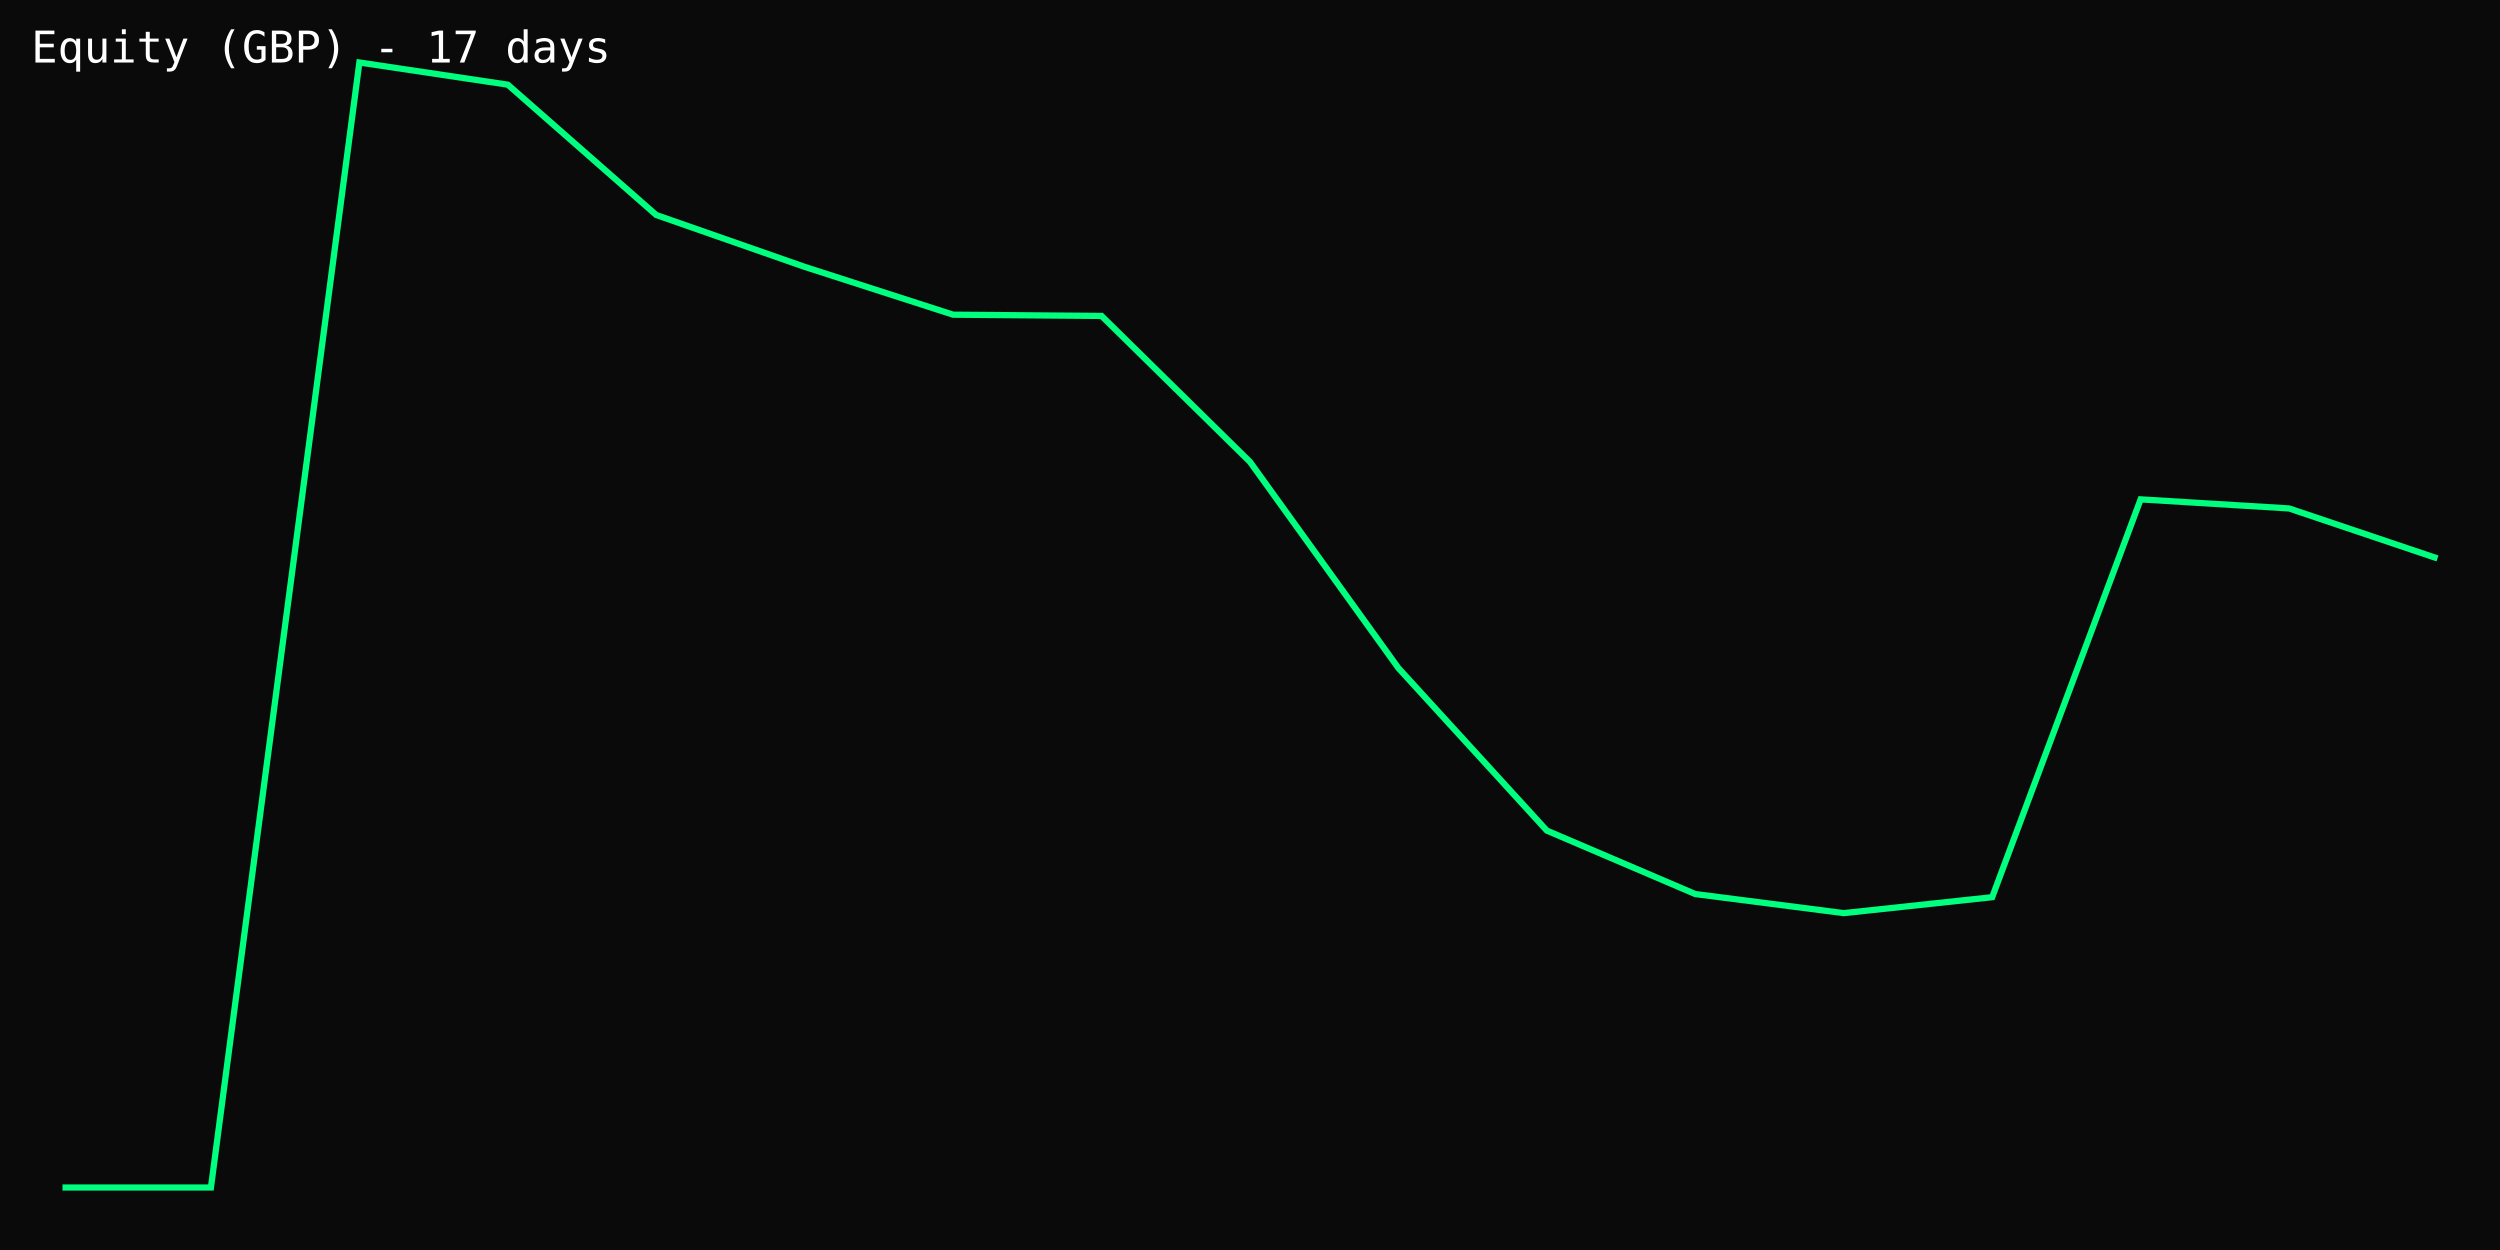
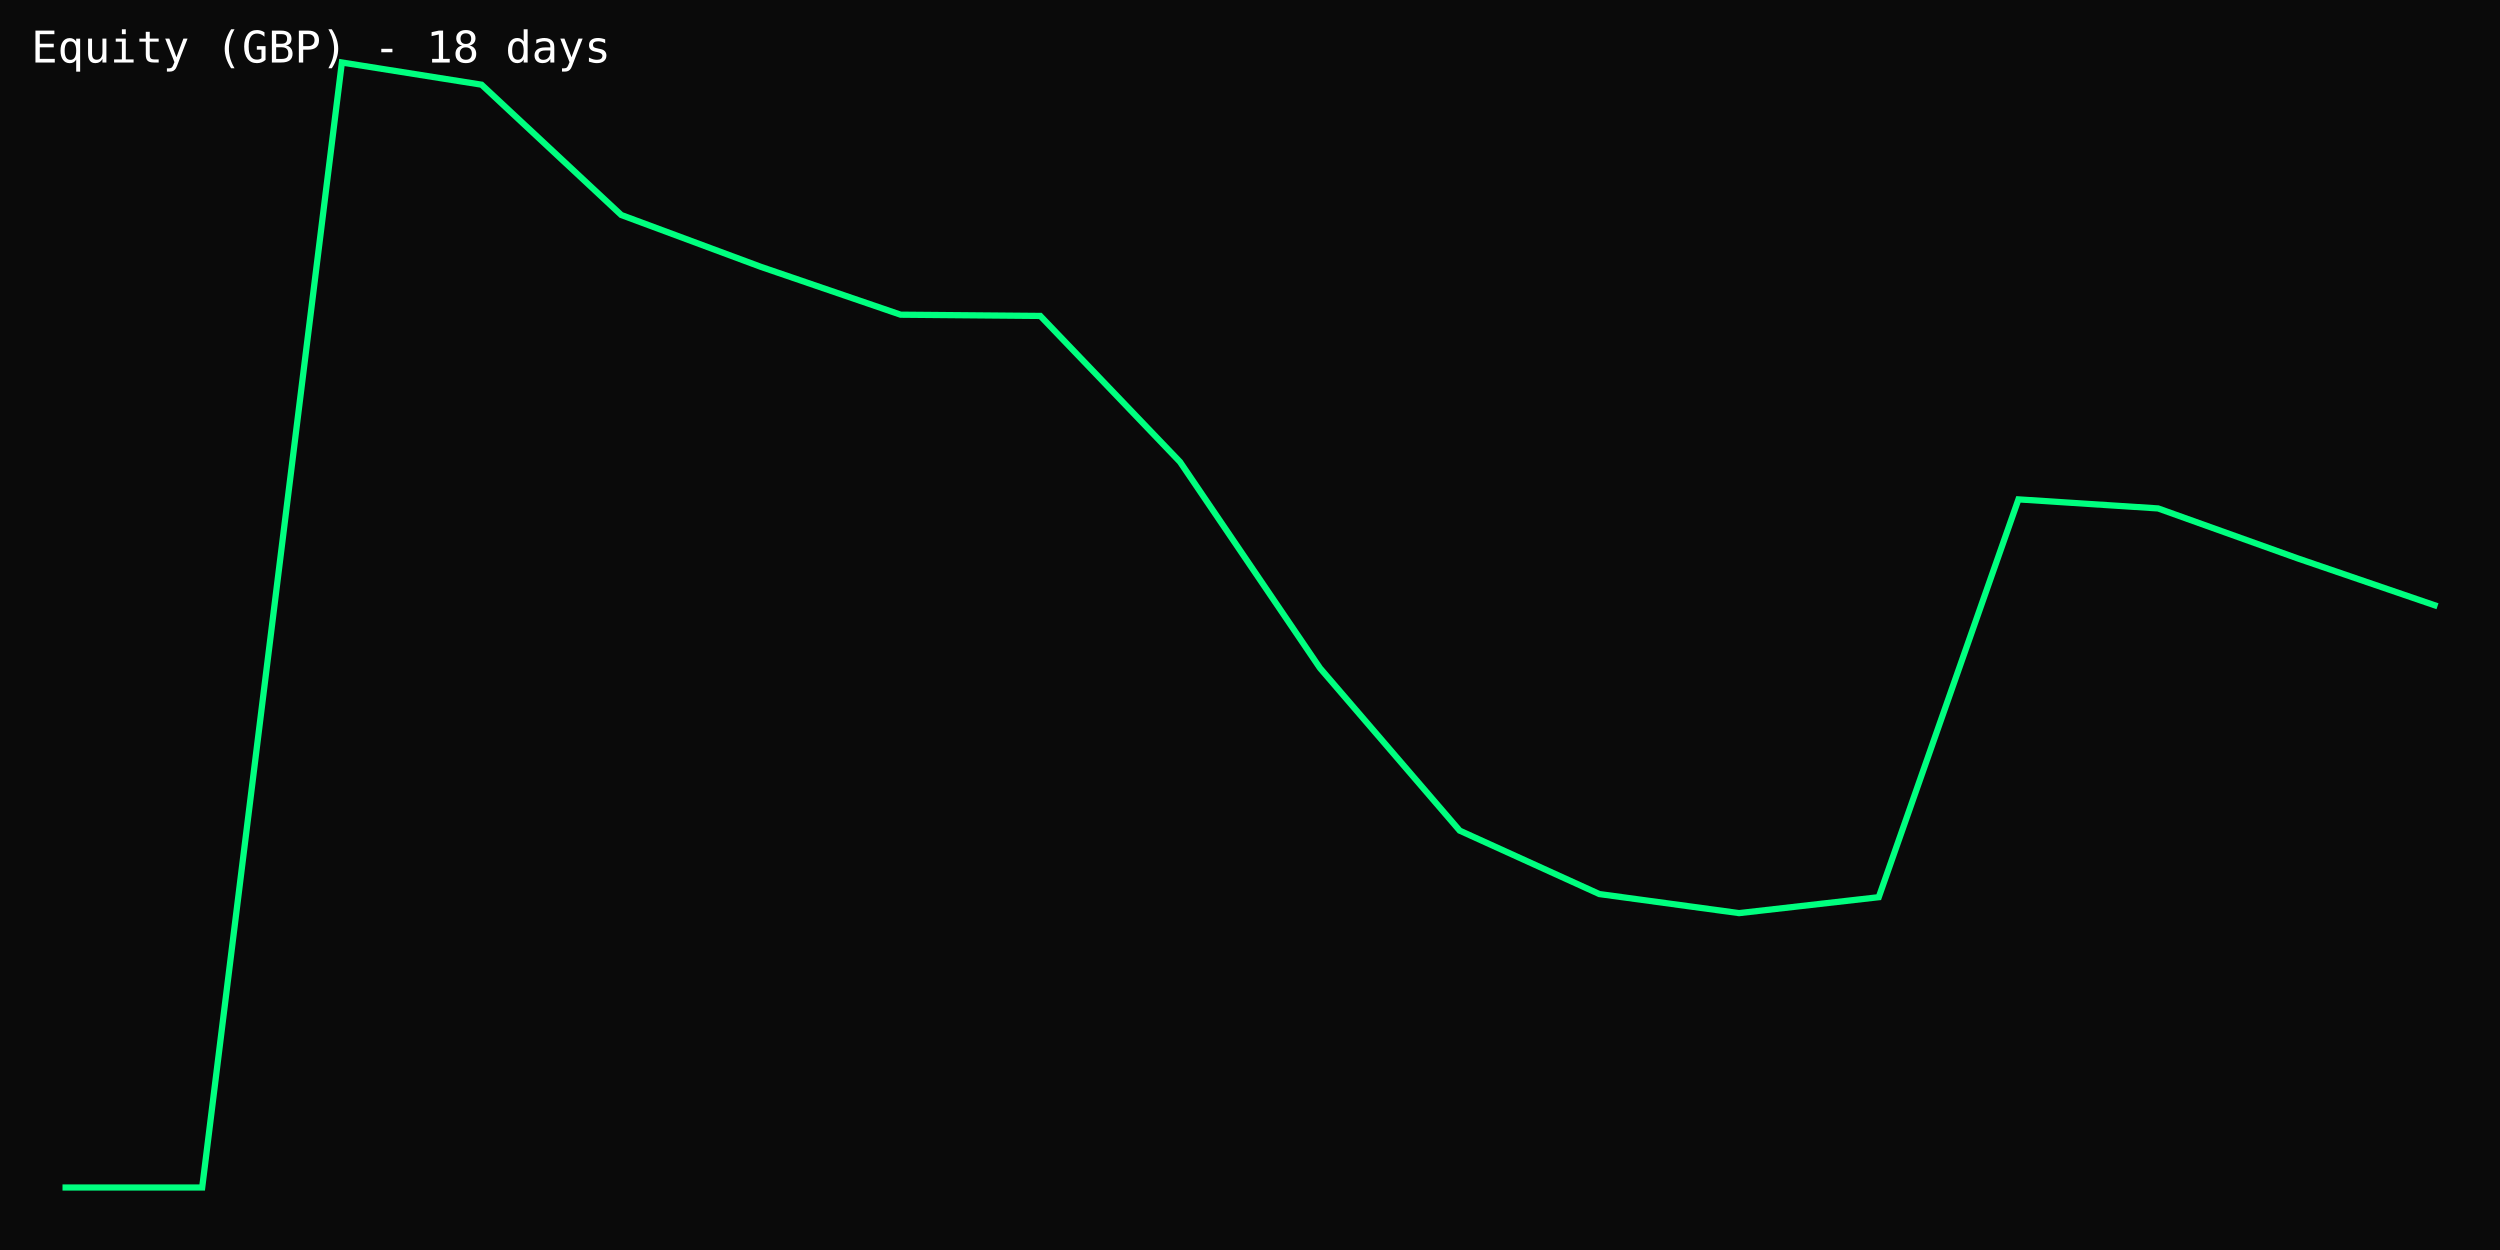
<svg xmlns="http://www.w3.org/2000/svg" width="800" height="400" viewBox="0 0 800 400">
  <rect width="100%" height="100%" fill="#0a0a0a" />
-   <polyline points="20.0,380.0 67.5,380.0 115.0,20.0 162.5,27.1 210.0,68.8 257.5,85.4 305.0,100.7 352.5,101.1 400.0,147.8 447.5,213.8 495.0,265.8 542.5,286.1 590.0,292.2 637.5,287.1 685.0,159.8 732.5,162.7 780.0,178.7" fill="none" stroke="#00ff7f" stroke-width="2" />
-   <text x="10" y="20" fill="#fff" font-family="monospace" font-size="14">Equity (GBP) - 17 days</text>
+   <polyline points="20.0,380.0 64.7,380.0 109.4,20.0 154.1,27.1 198.8,68.8 243.5,85.4 288.2,100.7 332.9,101.1 377.6,147.8 422.4,213.8 467.1,265.8 511.8,286.1 556.5,292.2 601.2,287.1 645.9,159.8 690.6,162.7 735.3,178.7 780.0,194.0" fill="none" stroke="#00ff7f" stroke-width="2" />
+   <text x="10" y="20" fill="#fff" font-family="monospace" font-size="14">Equity (GBP) - 18 days</text>
</svg>
